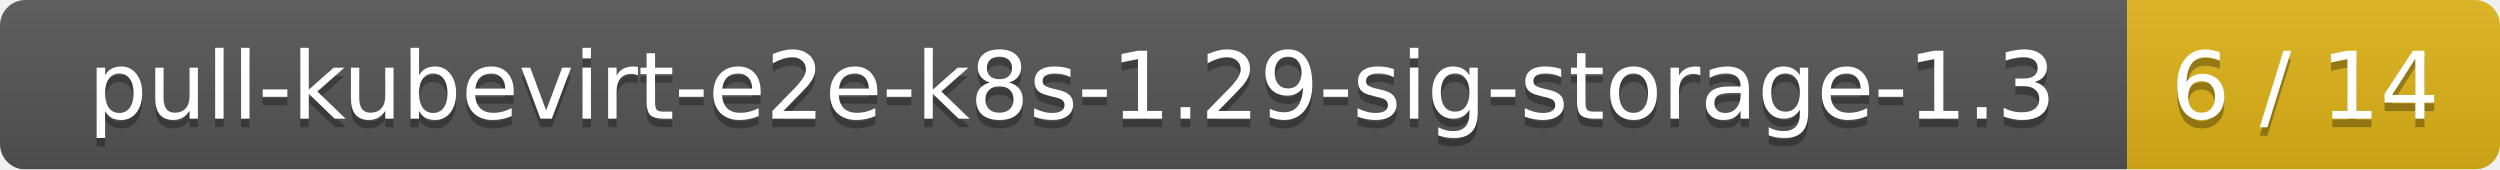
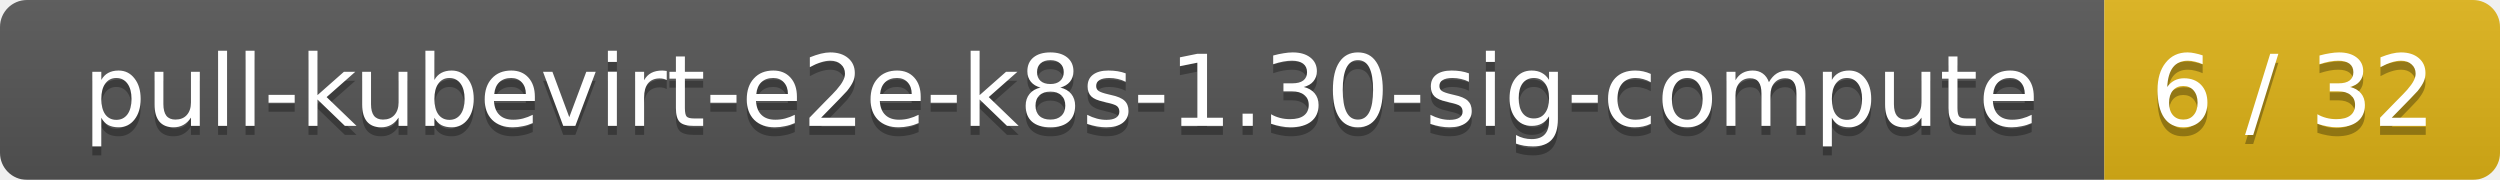
- <svg xmlns="http://www.w3.org/2000/svg" width="295" height="20">
+ <svg xmlns="http://www.w3.org/2000/svg" width="278" height="20">
  <linearGradient id="smooth" x2="0" y2="100%">
    <stop offset="0" stop-color="#bbb" stop-opacity=".1" />
    <stop offset="1" stop-opacity=".1" />
  </linearGradient>
  <mask id="round">
-     <rect width="295" height="20" rx="3" fill="#fff" />
+     <rect width="278" height="20" rx="3" fill="#fff" />
  </mask>
  <g mask="url(#round)">
-     <rect width="251" height="20" fill="#555" />
-     <rect x="251" width="44" height="20" fill="#dfb317" />
-     <rect width="295" height="20" fill="url(#smooth)" />
+     <rect width="234" height="20" fill="#555" />
+     <rect x="234" width="44" height="20" fill="#dfb317" />
+     <rect width="278" height="20" fill="url(#smooth)" />
  </g>
  <g fill="#fff" text-anchor="middle" font-family="DejaVu Sans,Verdana,Geneva,sans-serif" font-size="11">
-     <text x="126.5" y="15" fill="#010101" fill-opacity=".3">pull-kubevirt-e2e-k8s-1.29-sig-storage-1.3</text>
-     <text x="126.5" y="14">pull-kubevirt-e2e-k8s-1.29-sig-storage-1.3</text>
-     <text x="272" y="15" fill="#010101" fill-opacity=".3">6 / 14</text>
-     <text x="272" y="14">6 / 14</text>
+     <text x="118" y="15" fill="#010101" fill-opacity=".3">pull-kubevirt-e2e-k8s-1.30-sig-compute</text>
+     <text x="118" y="14">pull-kubevirt-e2e-k8s-1.30-sig-compute</text>
+     <text x="255" y="15" fill="#010101" fill-opacity=".3">6 / 32</text>
+     <text x="255" y="14">6 / 32</text>
  </g>
</svg>
